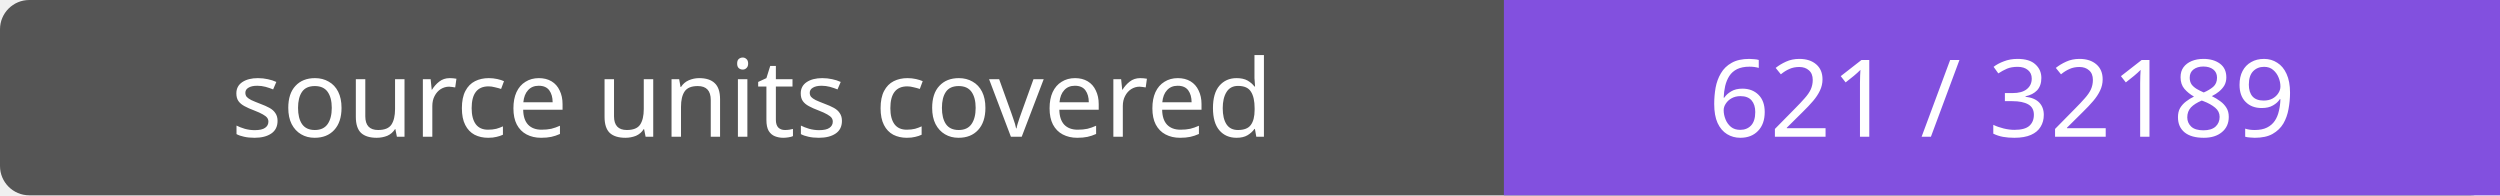
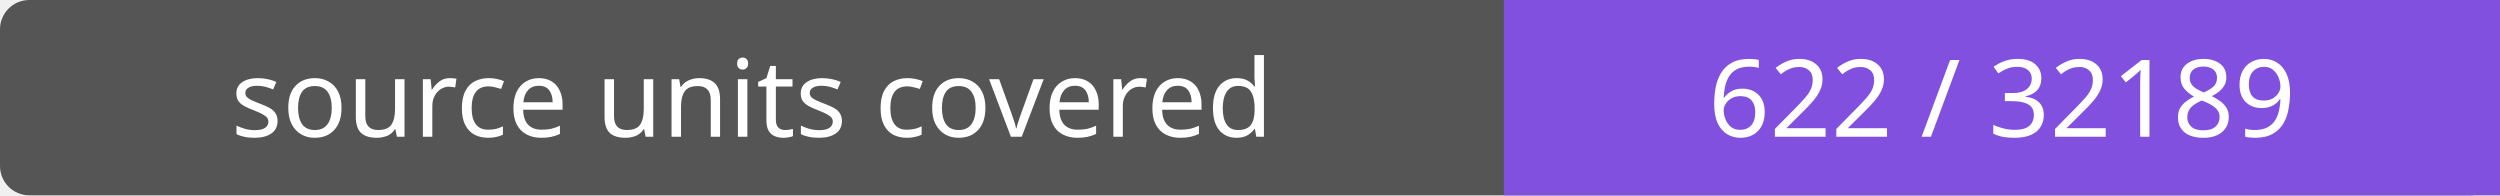
- <svg xmlns="http://www.w3.org/2000/svg" width="256" height="20" role="img" aria-label="source units covered: 621 / 32189">
+ <svg xmlns="http://www.w3.org/2000/svg" width="256" height="20" role="img" aria-label="source units covered: 622 / 32189">
  <rect width="256" height="20" rx="3" fill="#555" />
  <path fill="#8250df" d="M154 0h102v20H154z" />
  <g fill="#fff" text-anchor="middle" font-family="Verdana,sans-serif" font-size="11">
    <text x="77.0" y="14">source units covered</text>
-     <text x="205.0" y="14">621 / 32189</text>
+     <text x="205.0" y="14">622 / 32189</text>
  </g>
</svg>
